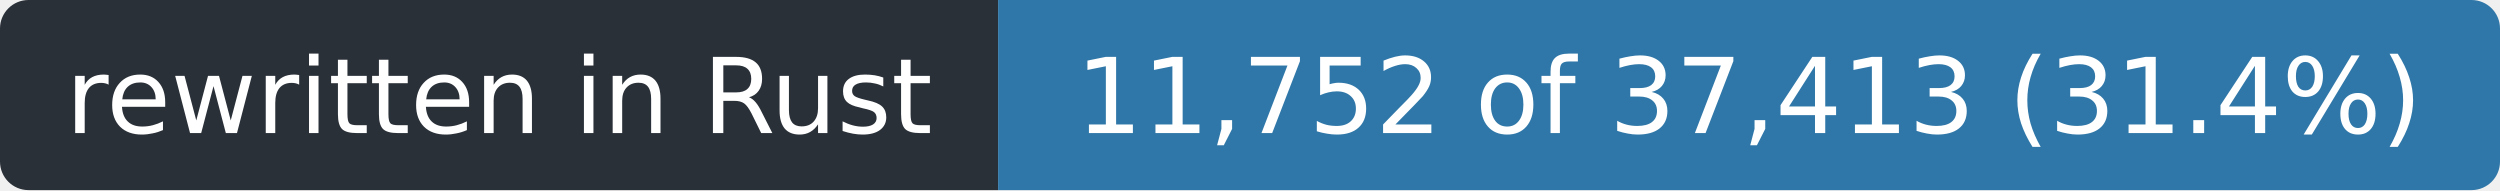
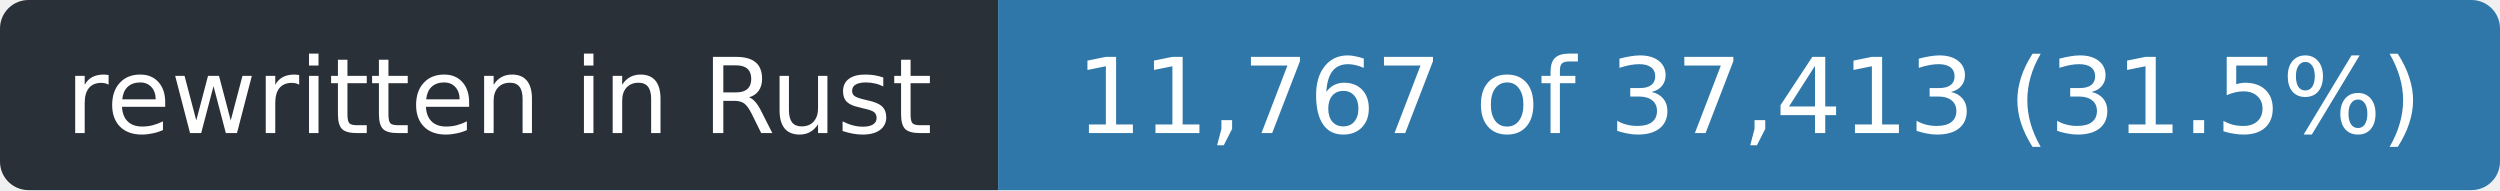
- <svg xmlns="http://www.w3.org/2000/svg" width="263" height="20" role="img" aria-label="rewritten in Rust: 11,752 of 37,413 (31.4%)">
+ <svg xmlns="http://www.w3.org/2000/svg" width="263" height="20" role="img" aria-label="rewritten in Rust: 11,767 of 37,413 (31.5%)">
  <clipPath id="r">
    <rect width="263" height="20" rx="3" />
  </clipPath>
  <g clip-path="url(#r)">
    <rect width="105" height="20" fill="#2a3038" />
    <rect x="105" width="158" height="20" fill="#2f77a8" />
  </g>
  <g fill="#fff" font-family="Verdana,Geneva,DejaVu Sans,sans-serif" font-size="11" text-anchor="middle">
    <text x="52.5" y="14" textLength="93">rewritten in Rust</text>
-     <text x="184.0" y="14" textLength="146">11,752 of 37,413 (31.4%)</text>
+     <text x="184.0" y="14" textLength="146">11,767 of 37,413 (31.5%)</text>
  </g>
</svg>
